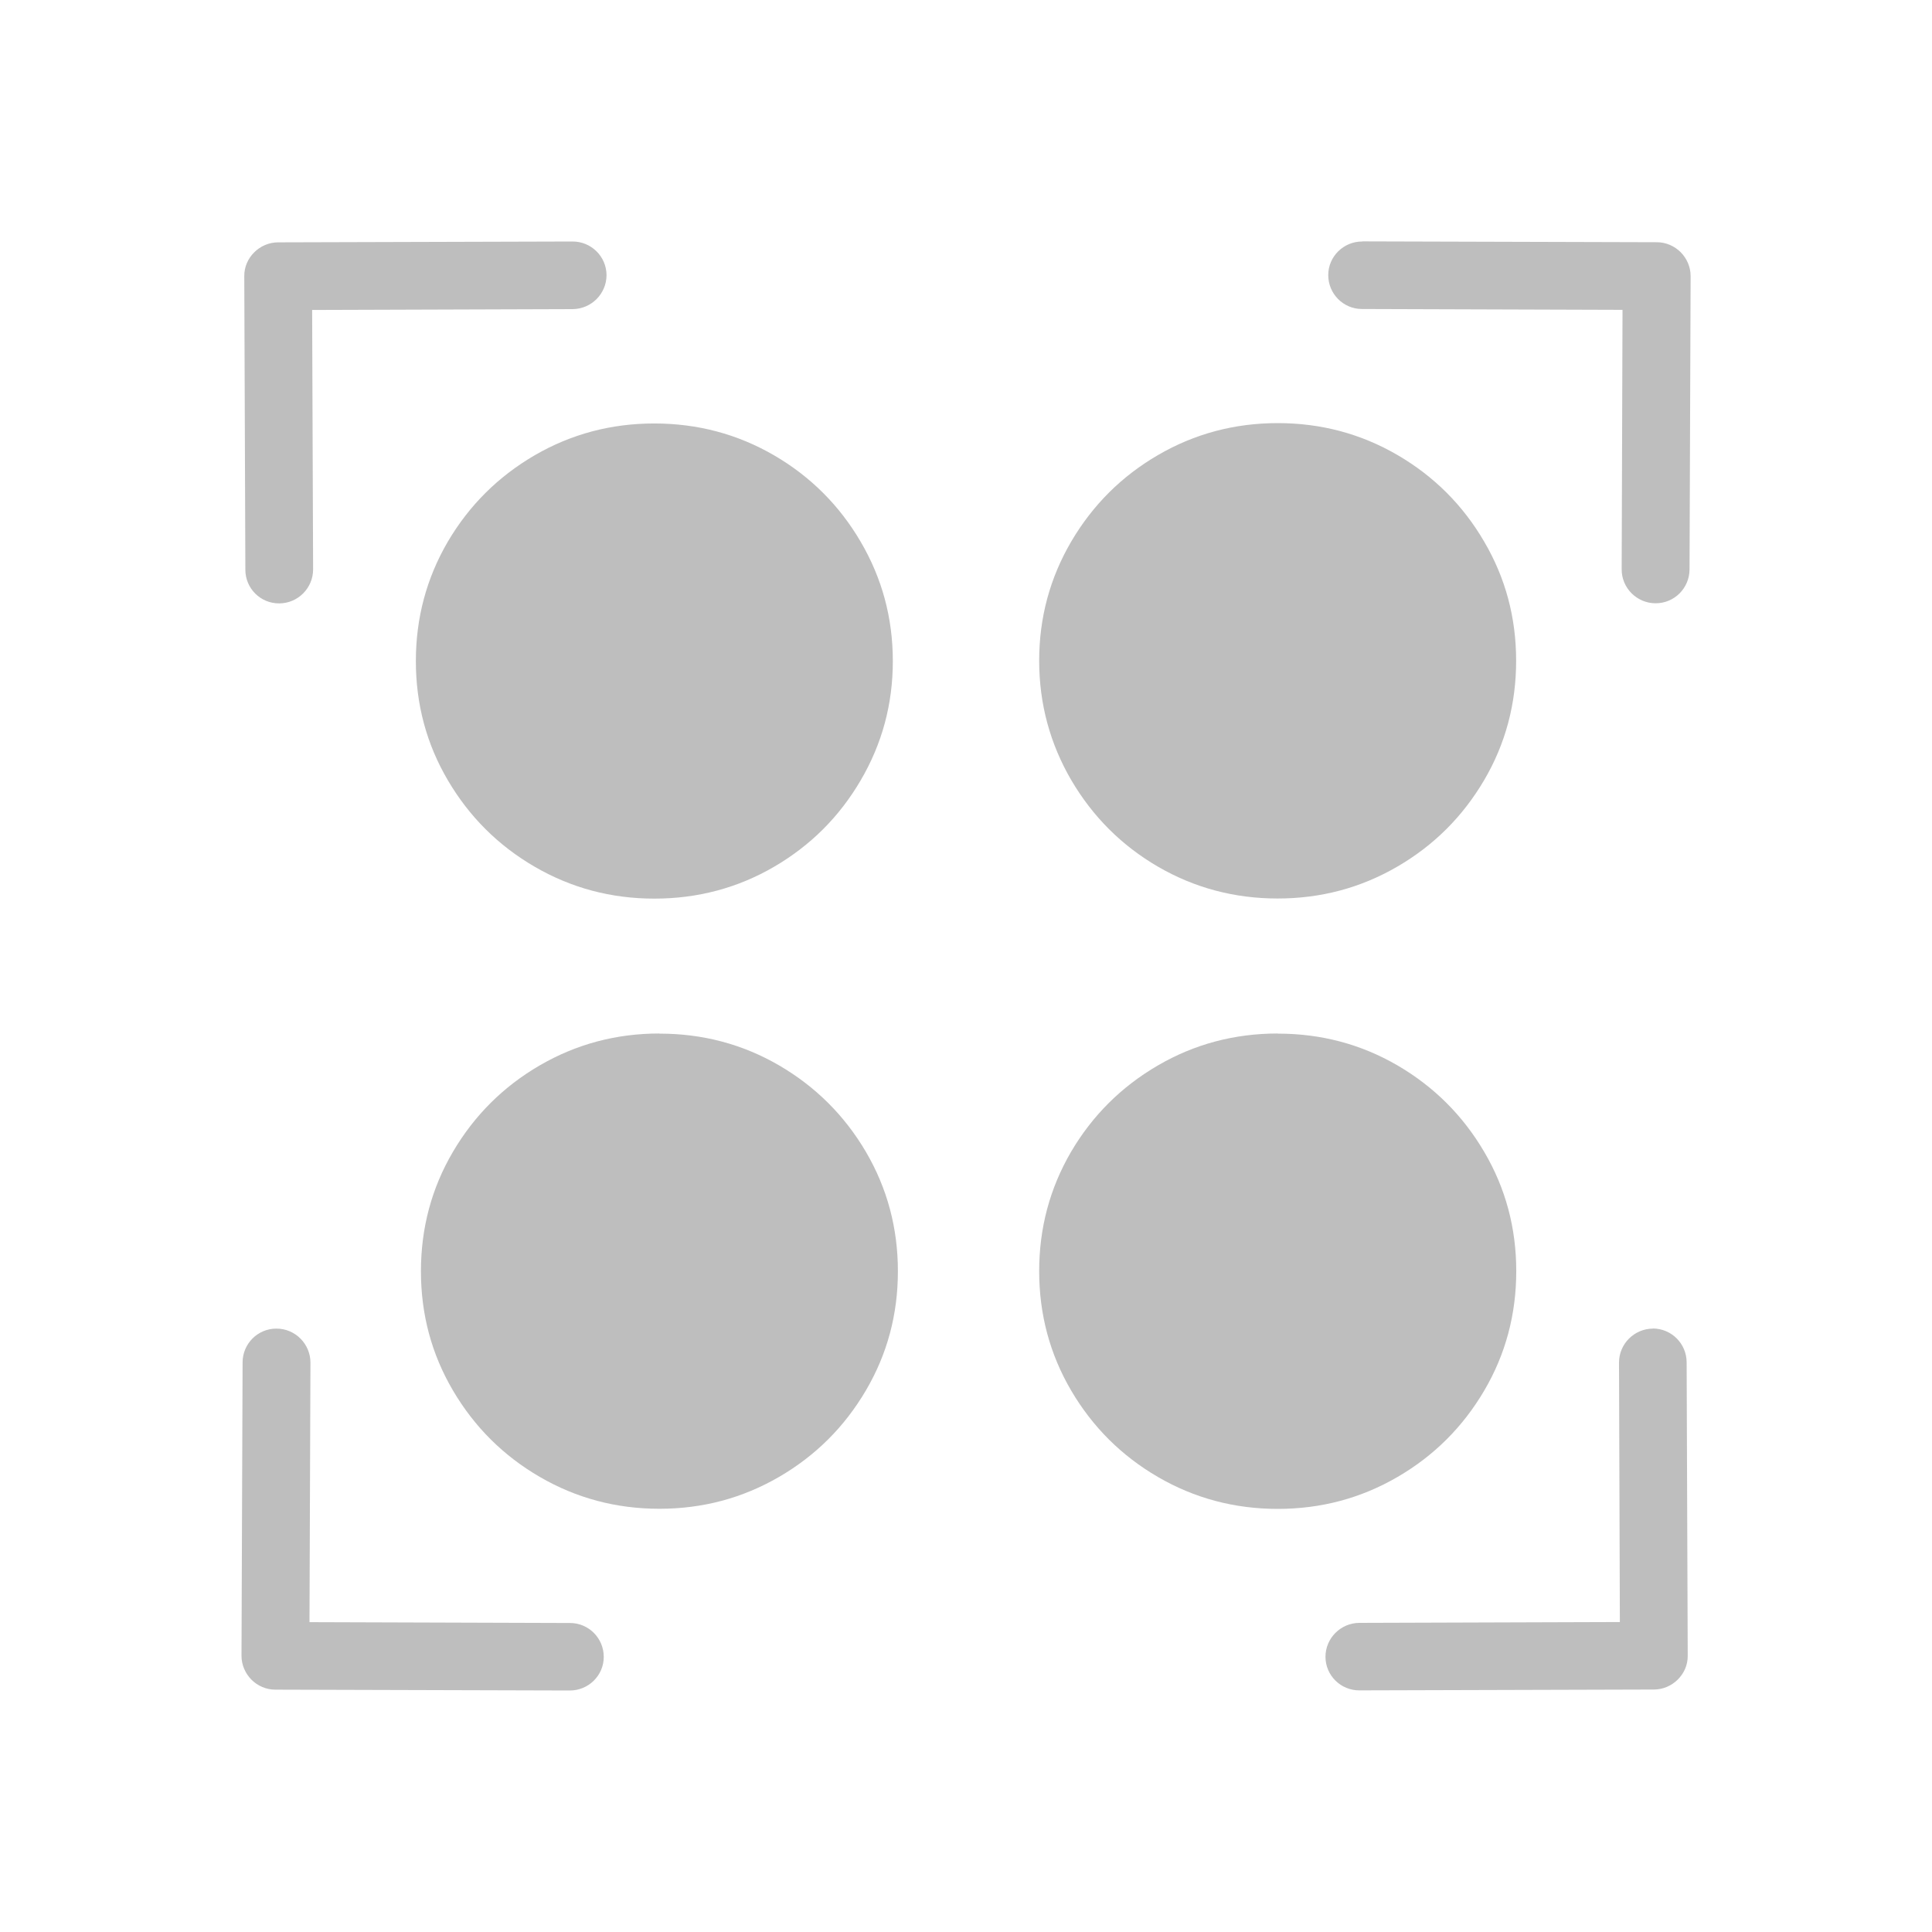
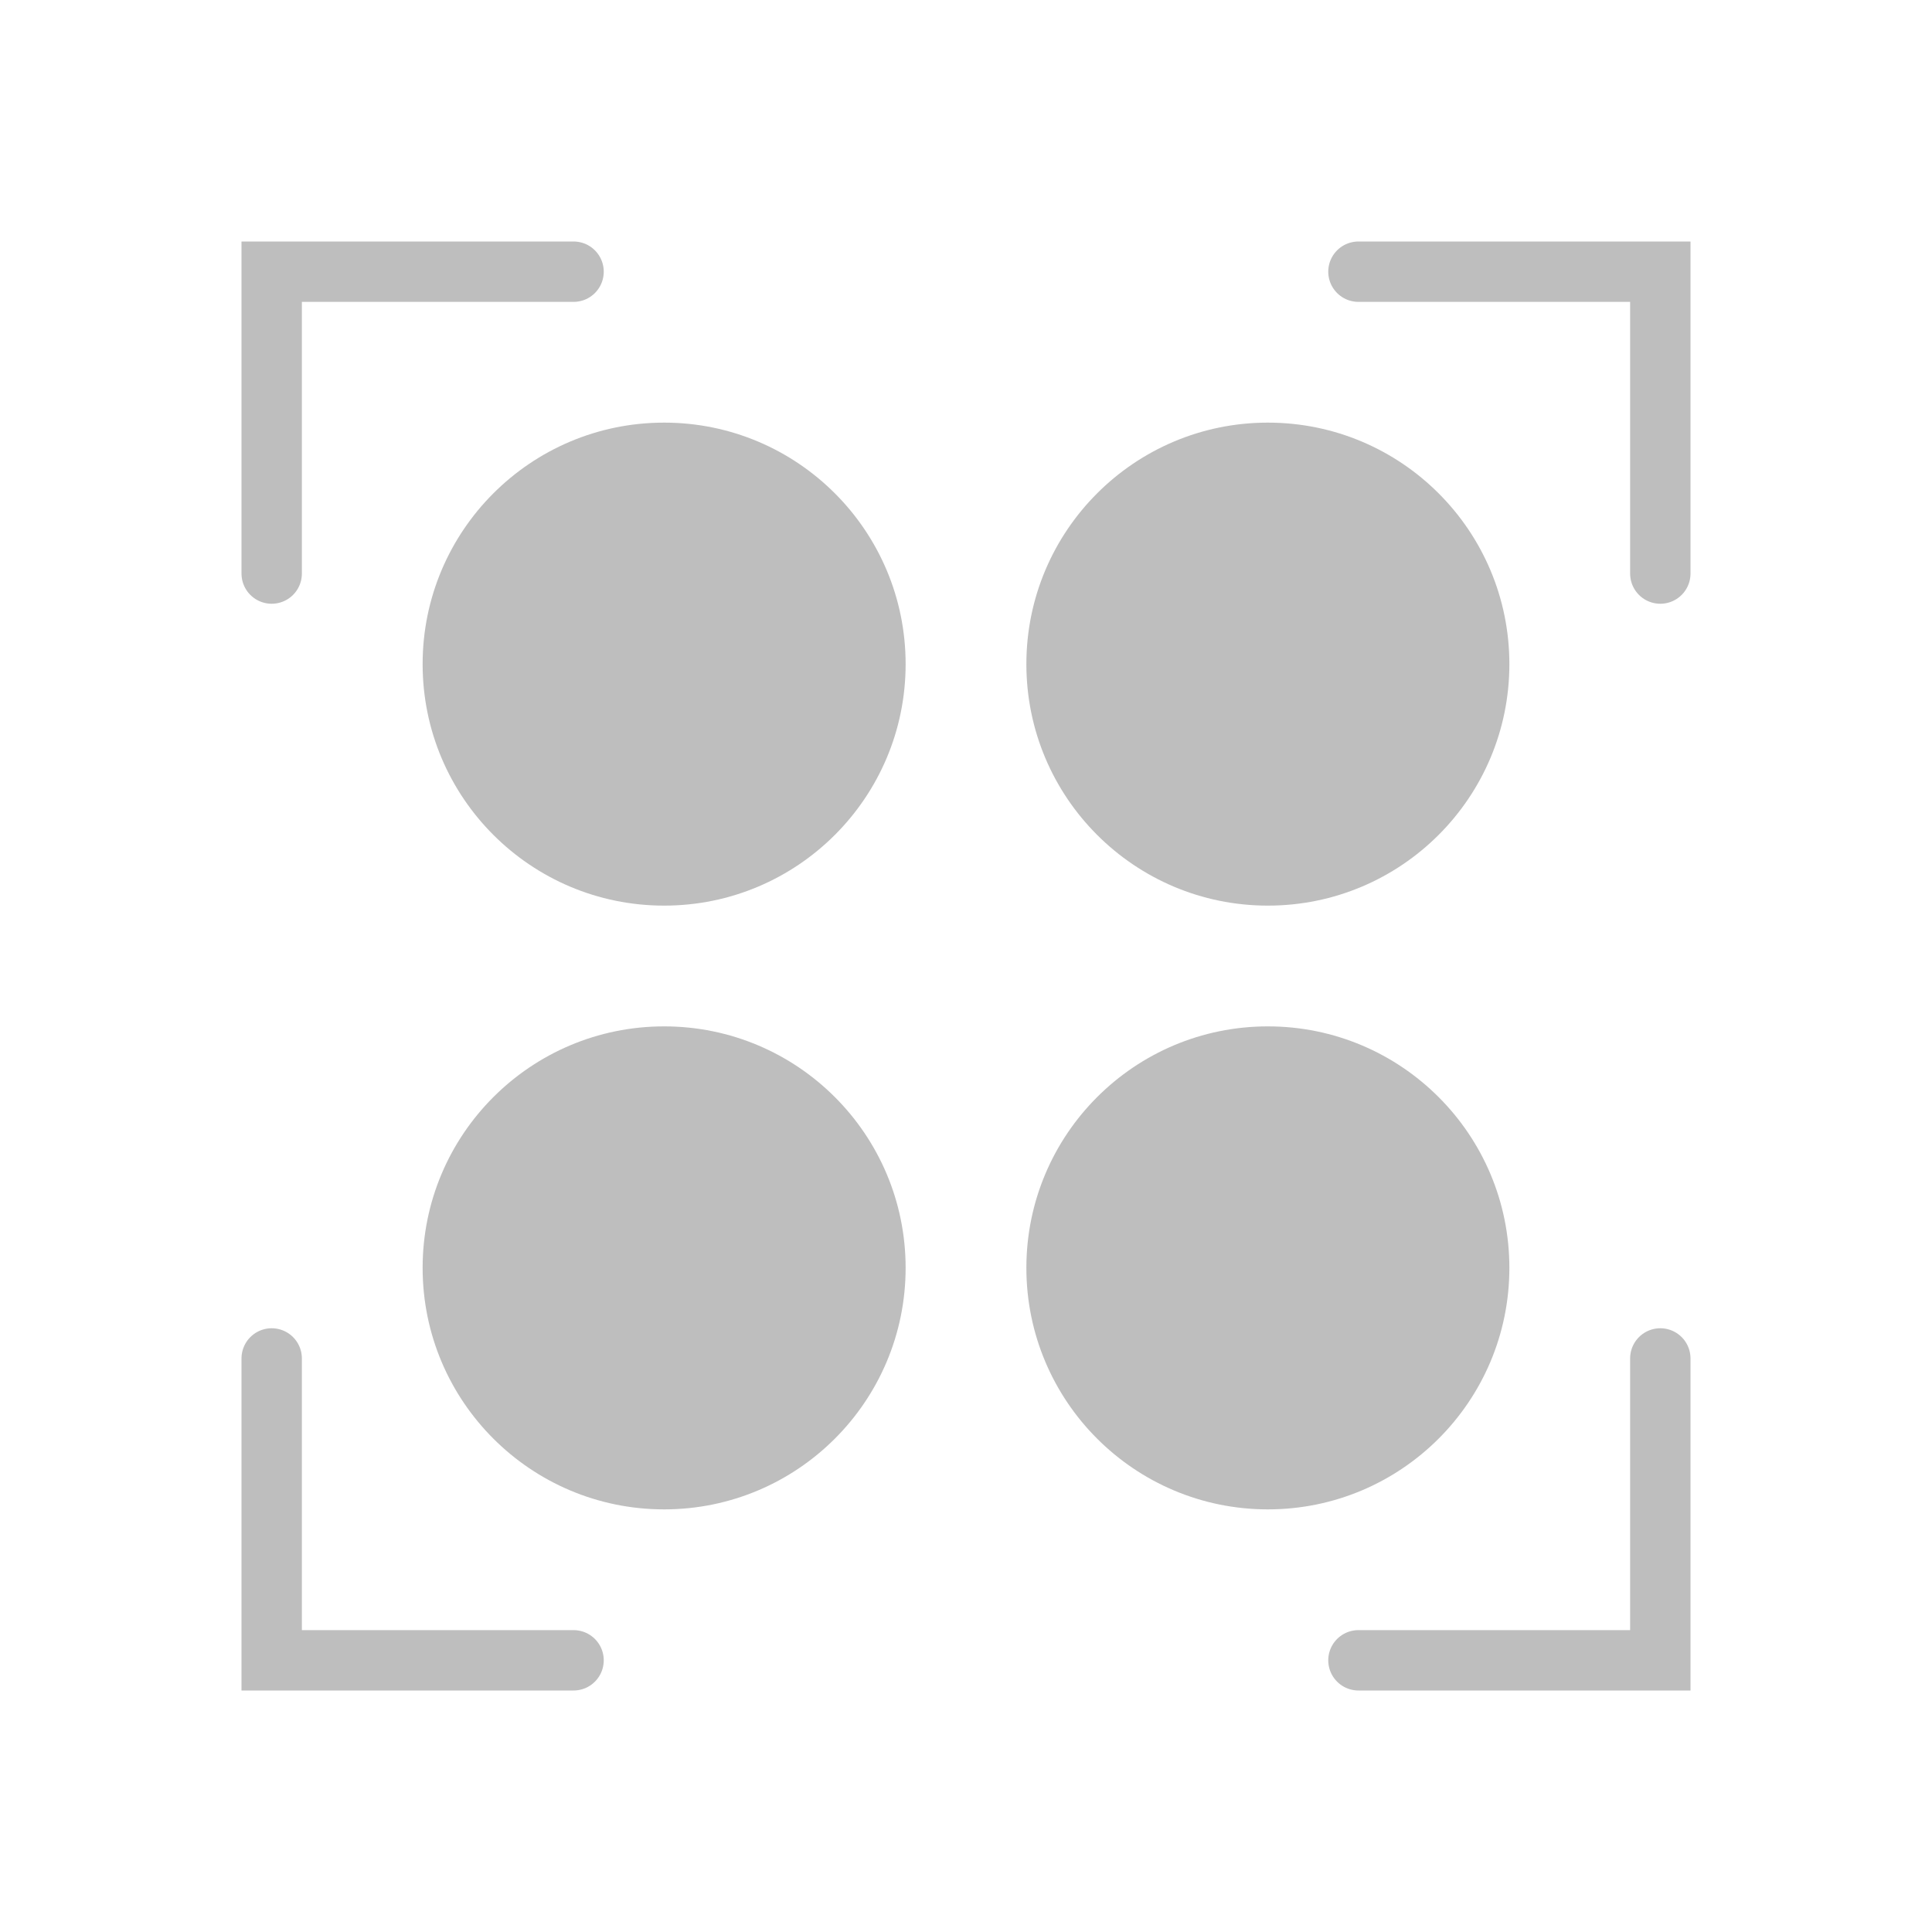
- <svg xmlns="http://www.w3.org/2000/svg" viewBox="0 0 16 16" id="svg3197" version="1.1">
-   <defs id="defs3051">
-     <style type="text/css" id="current-color-scheme">
-       .ColorScheme-Text {
-         color:#bebebe;
-       }
-       </style>
-   </defs>
-   <path style="color:#bebebe;fill:currentColor;fill-opacity:1;stroke:none" class="ColorScheme-Text" d="m 4.741,2 -2.438,0.007 c -0.078,2.548e-4 -0.148,0.033 -0.198,0.083 -0.051,0.051 -0.083,0.12 -0.082,0.198 l 0.009,2.429 C 2.031,4.872 2.157,4.998 2.312,4.997 2.467,4.997 2.593,4.87 2.593,4.716 l -0.008,-2.149 2.157,-0.007 C 4.897,2.559 5.023,2.433 5.023,2.278 5.022,2.124 4.896,1.999 4.74,2 Z m 6.541,0 c -0.155,-5.326e-4 -0.282,0.124 -0.282,0.278 -4.97e-4,0.154 0.124,0.281 0.279,0.281 l 2.158,0.007 -0.007,2.149 c -4.67e-4,0.155 0.126,0.281 0.281,0.281 0.155,5.25e-4 0.28,-0.125 0.281,-0.28 l 0.009,-2.429 c 2.33e-4,-0.077 -0.032,-0.147 -0.082,-0.198 -0.051,-0.051 -0.121,-0.083 -0.198,-0.083 l -2.438,-0.007 z m -0.7,1.504 c -0.358,0 -0.688,0.088 -0.991,0.264 C 9.288,3.944 9.049,4.183 8.872,4.484 8.695,4.786 8.606,5.115 8.606,5.472 c 0,0.357 0.09,0.687 0.266,0.989 0.177,0.301 0.415,0.54 0.717,0.716 0.303,0.176 0.634,0.264 0.992,0.264 0.358,0 0.688,-0.088 0.991,-0.264 0.303,-0.176 0.542,-0.415 0.719,-0.716 0.177,-0.301 0.265,-0.632 0.265,-0.989 0,-0.357 -0.088,-0.686 -0.265,-0.987 C 12.115,4.183 11.875,3.944 11.573,3.768 11.27,3.592 10.94,3.504 10.582,3.504 Z m -5.164,0.003 c -0.358,0 -0.688,0.088 -0.991,0.264 C 4.125,3.947 3.885,4.186 3.708,4.487 3.532,4.789 3.444,5.118 3.444,5.475 c 0,0.357 0.088,0.686 0.265,0.987 0.177,0.301 0.416,0.54 0.719,0.716 0.303,0.176 0.633,0.264 0.991,0.264 0.358,0 0.69,-0.088 0.992,-0.264 C 6.713,7.002 6.952,6.763 7.128,6.462 7.305,6.16 7.394,5.832 7.394,5.475 7.394,5.118 7.305,4.789 7.128,4.487 6.952,4.186 6.713,3.947 6.411,3.771 6.108,3.595 5.777,3.507 5.418,3.507 Z m 0.043,5.052 c -0.358,0 -0.688,0.088 -0.991,0.264 -0.303,0.176 -0.542,0.415 -0.719,0.716 -0.177,0.301 -0.265,0.632 -0.265,0.989 0,0.357 0.088,0.686 0.265,0.987 0.177,0.301 0.416,0.54 0.719,0.716 0.303,0.176 0.633,0.264 0.991,0.264 0.358,0 0.688,-0.088 0.991,-0.264 0.303,-0.176 0.542,-0.415 0.719,-0.716 0.177,-0.301 0.265,-0.63 0.265,-0.987 0,-0.357 -0.088,-0.687 -0.265,-0.989 C 6.994,9.238 6.754,8.999 6.452,8.823 6.149,8.647 5.819,8.56 5.461,8.56 Z m 5.121,0 c -0.358,0 -0.69,0.088 -0.992,0.264 C 9.287,8.999 9.047,9.238 8.87,9.539 8.694,9.841 8.606,10.17 8.606,10.527 c 0,0.357 0.088,0.687 0.265,0.989 0.177,0.301 0.416,0.54 0.719,0.716 0.303,0.176 0.634,0.264 0.992,0.264 0.358,0 0.688,-0.088 0.991,-0.264 0.303,-0.176 0.542,-0.415 0.719,-0.716 0.177,-0.301 0.265,-0.632 0.265,-0.989 0,-0.357 -0.088,-0.686 -0.265,-0.987 C 12.115,9.238 11.875,8.999 11.573,8.823 11.27,8.647 10.94,8.56 10.582,8.56 Z M 2.29,11.003 C 2.135,11.002 2.009,11.128 2.009,11.283 l -0.009,2.429 c -2.258e-4,0.077 0.032,0.147 0.082,0.198 0.051,0.051 0.121,0.083 0.198,0.083 l 2.438,0.007 c 0.155,5.5e-4 0.282,-0.124 0.282,-0.278 4.968e-4,-0.154 -0.124,-0.281 -0.279,-0.281 l -2.158,-0.007 0.008,-2.149 C 2.571,11.13 2.445,11.003 2.29,11.003 Z m 11.399,0 c -0.155,4.94e-4 -0.281,0.127 -0.281,0.281 l 0.007,2.149 -2.157,0.007 c -0.155,4.88e-4 -0.281,0.127 -0.281,0.281 4.22e-4,0.155 0.127,0.279 0.282,0.278 l 2.438,-0.007 c 0.078,-2.54e-4 0.148,-0.033 0.198,-0.083 0.051,-0.051 0.083,-0.12 0.082,-0.198 l -0.009,-2.429 c -4.97e-4,-0.155 -0.126,-0.28 -0.281,-0.28 z" id="path3201" />
+ <svg xmlns="http://www.w3.org/2000/svg" xmlns:xlink="http://www.w3.org/1999/xlink" viewBox="0 0 16 16">
+   <g id="a" stroke-linecap="round" stroke-width=".5">
+     <path fill="none" stroke="#bebebe" d="M2.25 4.75v-2.5h2.5" />
+     <circle cx="5.5" cy="5.5" r="2" fill="#bebebe" />
+   </g>
+   <use transform="rotate(-90 8 8)" xlink:href="#a" />
+   <use transform="rotate(90 8 8)" xlink:href="#a" />
+   <use transform="rotate(180 8 8)" xlink:href="#a" />
</svg>
